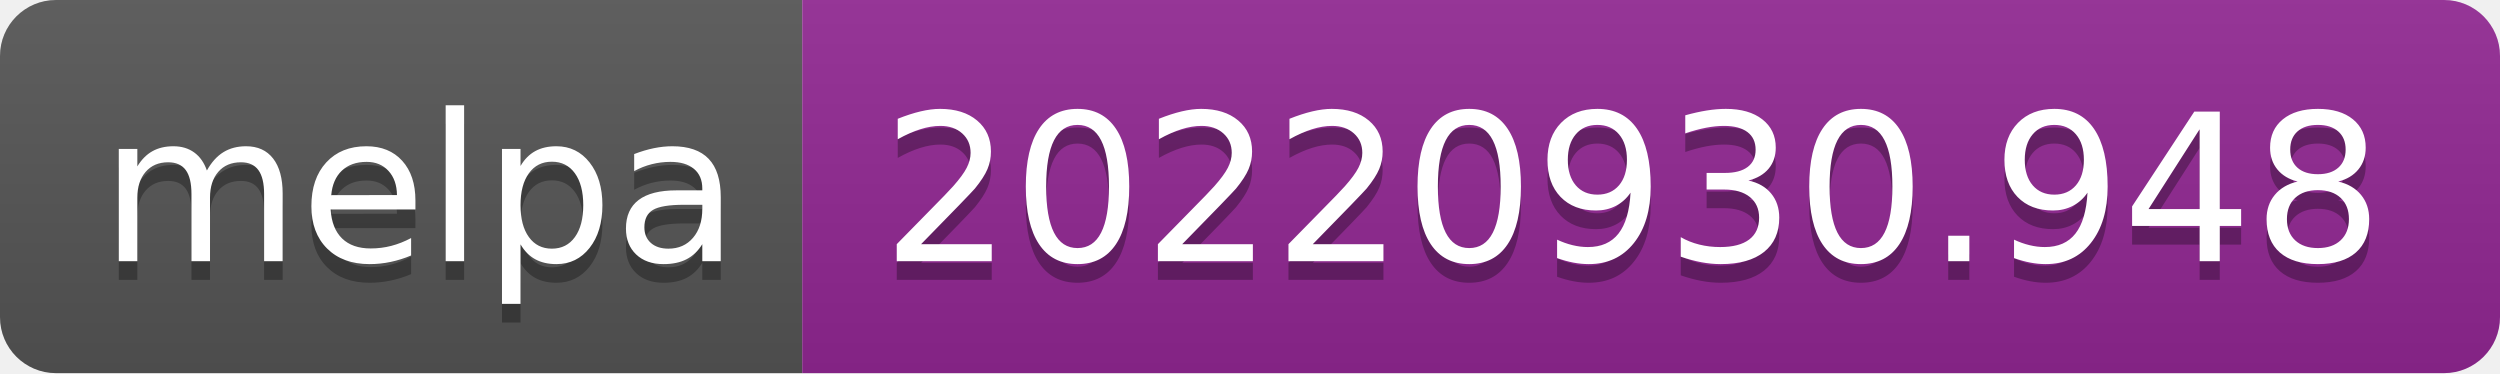
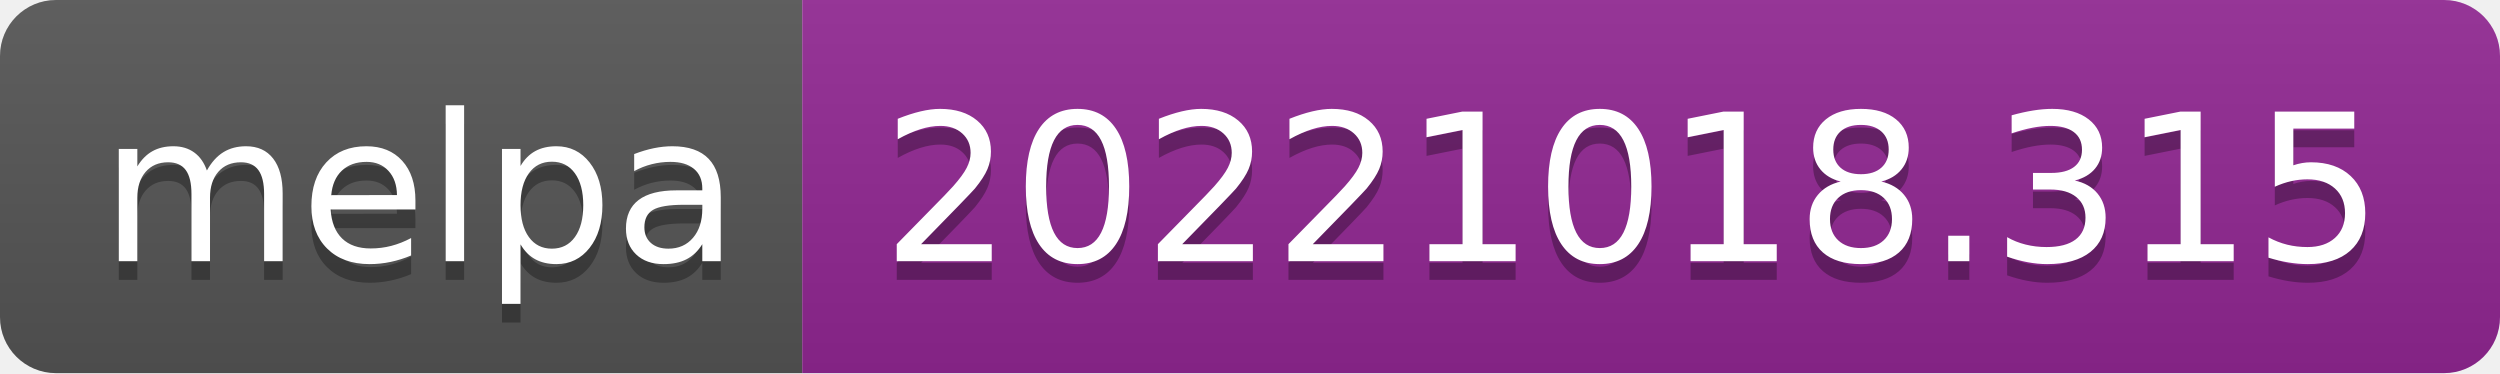
- <svg xmlns="http://www.w3.org/2000/svg" width="134" height="20" role="img" aria-label="melpa: 20220930.948">
+ <svg xmlns="http://www.w3.org/2000/svg" width="134" height="20" role="img" aria-label="melpa: 20221018.315">
  <linearGradient id="s" x2="0" y2="100%">
    <stop offset="0" stop-color="#bbb" stop-opacity=".1" />
    <stop offset="1" stop-opacity=".1" />
  </linearGradient>
  <clipPath id="r">
    <rect width="134" height="20" rx="3" fill="#fff" />
  </clipPath>
  <g clip-path="url(#r)">
    <rect width="43" height="20" fill="#555" />
    <rect x="43" width="91" height="20" fill="#922793" />
    <rect width="134" height="20" fill="url(#s)" />
  </g>
  <g fill="#fff" text-anchor="middle" font-family="Verdana,Geneva,DejaVu Sans,sans-serif" text-rendering="geometricPrecision" font-size="110">
    <text aria-hidden="true" x="225" y="150" fill="#010101" fill-opacity=".3" transform="scale(.1)" textLength="330">melpa</text>
    <text x="225" y="140" transform="scale(.1)" fill="#fff" textLength="330">melpa</text>
-     <text aria-hidden="true" x="875" y="150" fill="#010101" fill-opacity=".3" transform="scale(.1)" textLength="810">20220930.948</text>
-     <text x="875" y="140" transform="scale(.1)" fill="#fff" textLength="810">20220930.948</text>
+     <text aria-hidden="true" x="875" y="150" fill="#010101" fill-opacity=".3" transform="scale(.1)" textLength="810">20221018.315</text>
+     <text x="875" y="140" transform="scale(.1)" fill="#fff" textLength="810">20221018.315</text>
  </g>
</svg>
